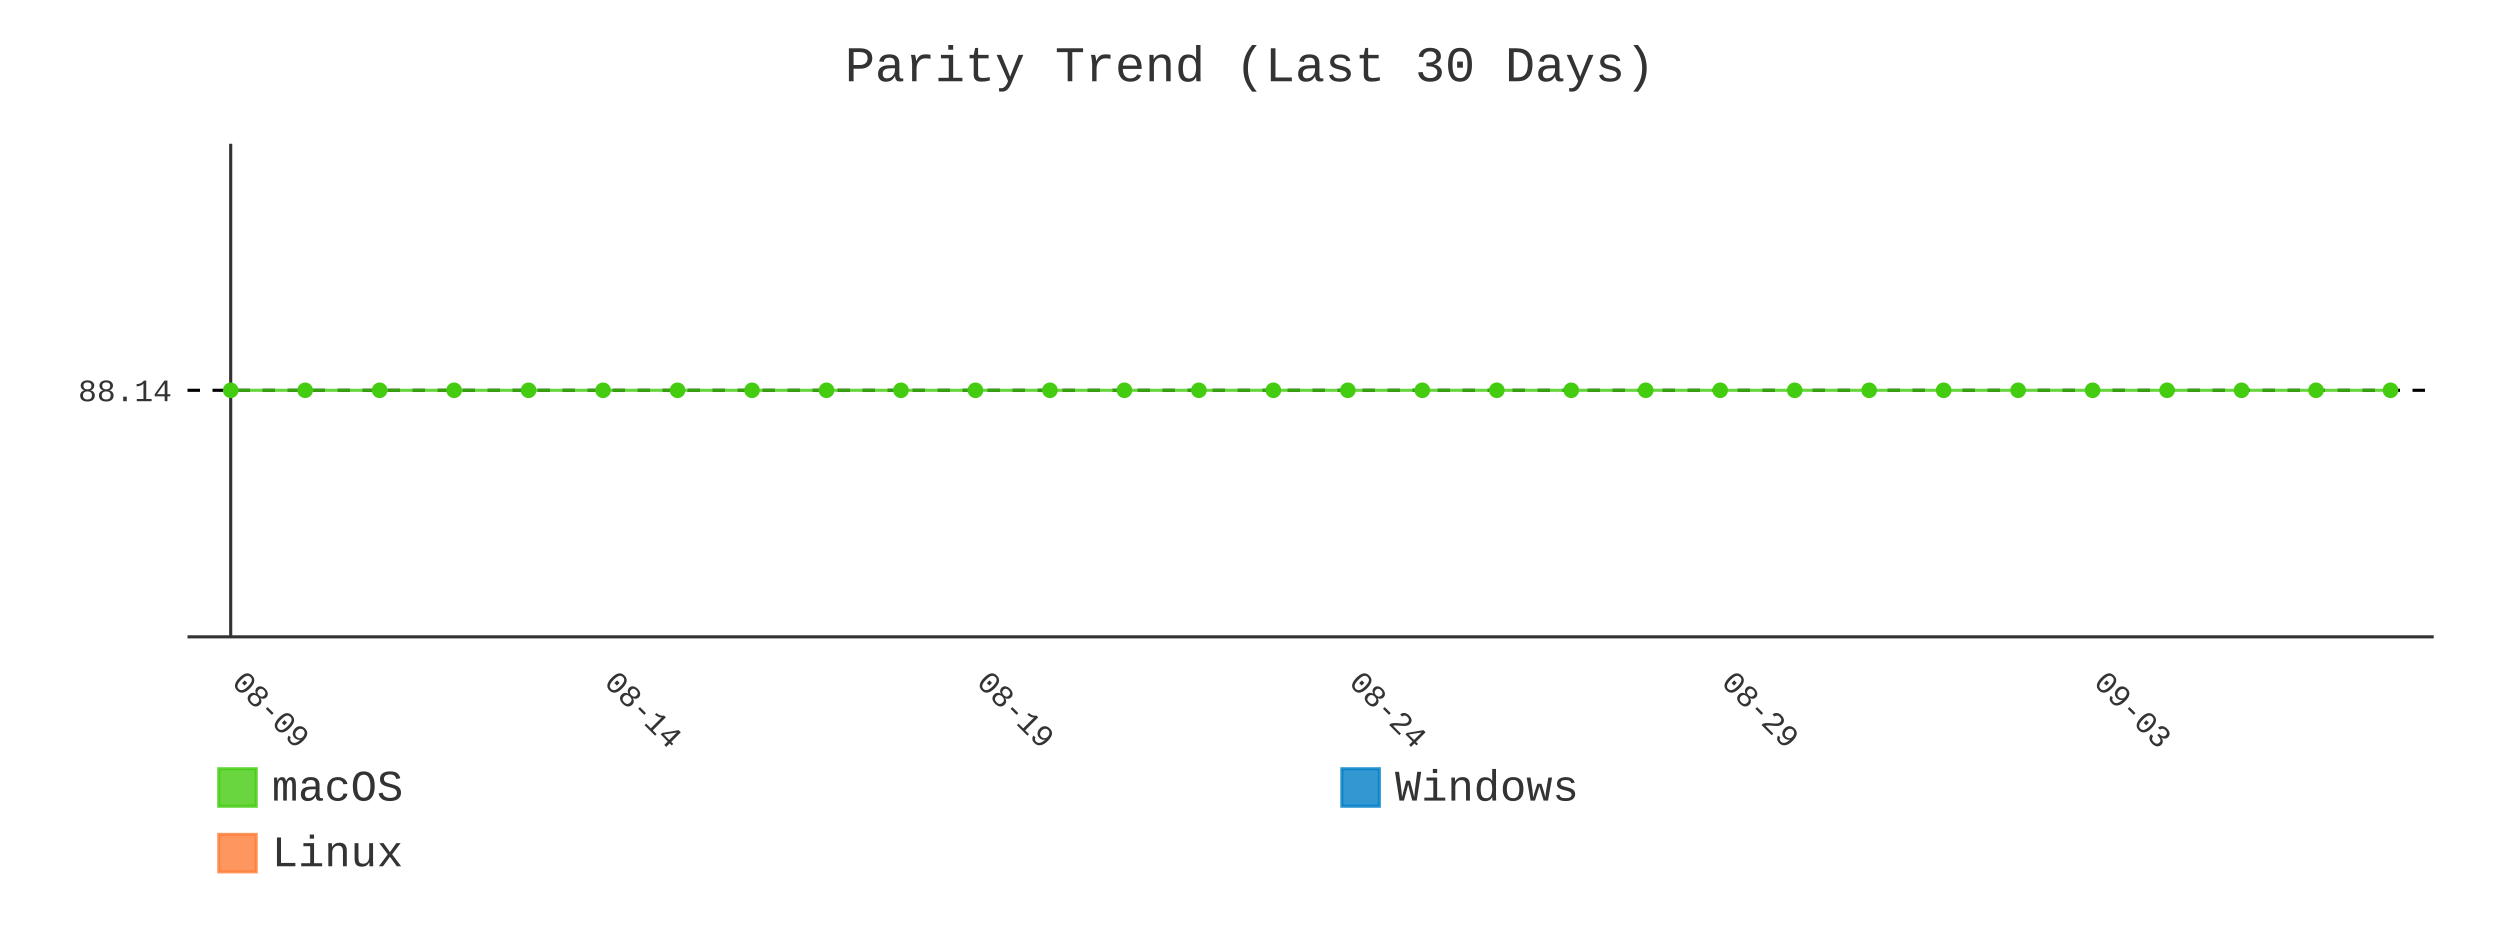
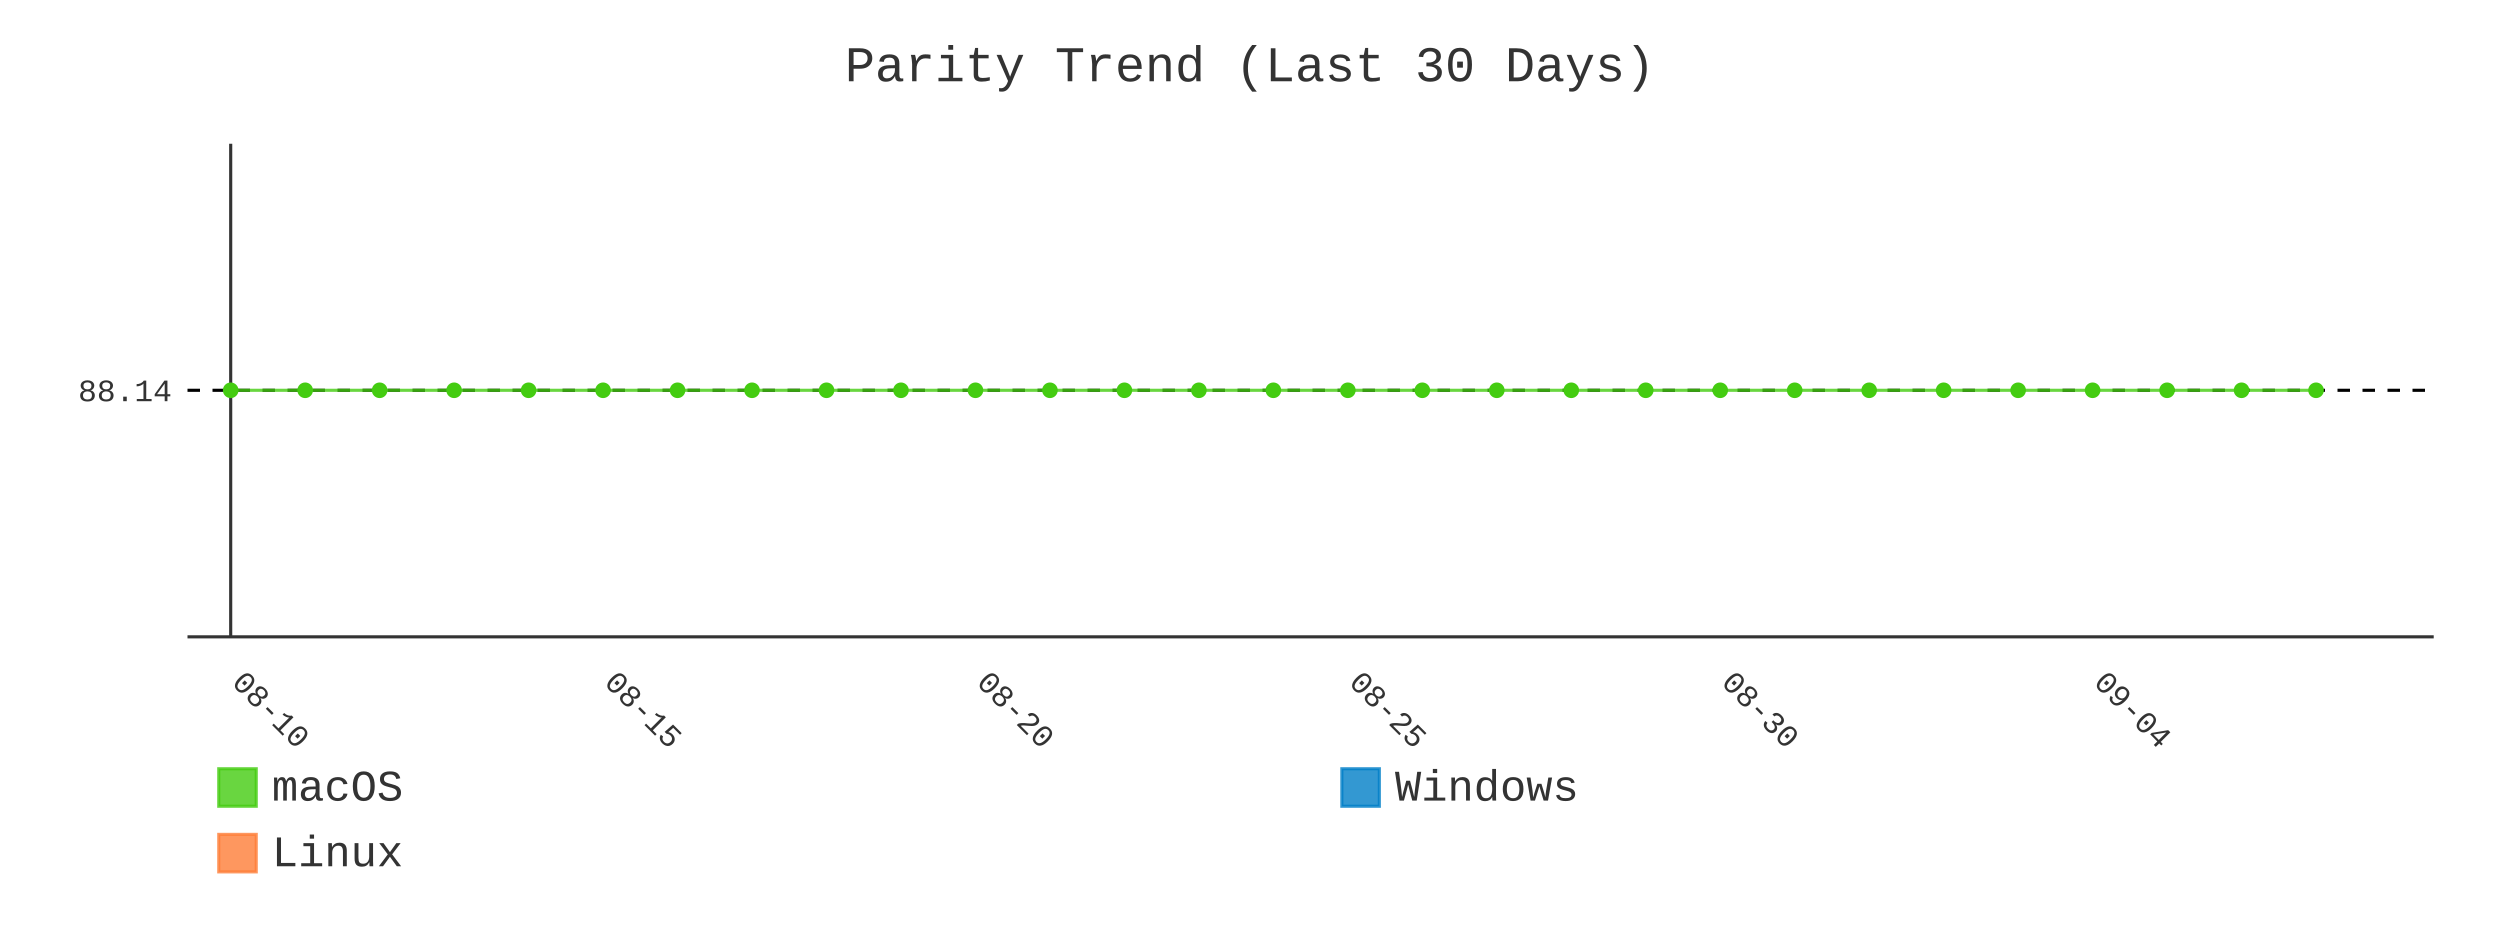
- <svg xmlns="http://www.w3.org/2000/svg" id="chart-54e273f4-d16b-454e-84bb-c9e6774a5482" class="pygal-chart" viewBox="0 0 800 300">
+ <svg xmlns="http://www.w3.org/2000/svg" id="chart-45663b78-6420-4ccc-be4f-2b528b996a55" class="pygal-chart" viewBox="0 0 800 300">
  <defs>
-     <style type="text/css">#chart-54e273f4-d16b-454e-84bb-c9e6774a5482{-webkit-user-select:none;-webkit-font-smoothing:antialiased;font-family:Consolas,"Liberation Mono",Menlo,Courier,monospace}#chart-54e273f4-d16b-454e-84bb-c9e6774a5482 .title{font-family:Consolas,"Liberation Mono",Menlo,Courier,monospace;font-size:16px}#chart-54e273f4-d16b-454e-84bb-c9e6774a5482 .legends .legend text{font-family:Consolas,"Liberation Mono",Menlo,Courier,monospace;font-size:14px}#chart-54e273f4-d16b-454e-84bb-c9e6774a5482 .axis text{font-family:Consolas,"Liberation Mono",Menlo,Courier,monospace;font-size:10px}#chart-54e273f4-d16b-454e-84bb-c9e6774a5482 .axis text.major{font-family:Consolas,"Liberation Mono",Menlo,Courier,monospace;font-size:10px}#chart-54e273f4-d16b-454e-84bb-c9e6774a5482 .text-overlay text.value{font-family:Consolas,"Liberation Mono",Menlo,Courier,monospace;font-size:16px}#chart-54e273f4-d16b-454e-84bb-c9e6774a5482 .text-overlay text.label{font-family:Consolas,"Liberation Mono",Menlo,Courier,monospace;font-size:10px}#chart-54e273f4-d16b-454e-84bb-c9e6774a5482 .tooltip{font-family:Consolas,"Liberation Mono",Menlo,Courier,monospace;font-size:14px}#chart-54e273f4-d16b-454e-84bb-c9e6774a5482 text.no_data{font-family:Consolas,"Liberation Mono",Menlo,Courier,monospace;font-size:64px}
- #chart-54e273f4-d16b-454e-84bb-c9e6774a5482{background-color:transparent}#chart-54e273f4-d16b-454e-84bb-c9e6774a5482 path,#chart-54e273f4-d16b-454e-84bb-c9e6774a5482 line,#chart-54e273f4-d16b-454e-84bb-c9e6774a5482 rect,#chart-54e273f4-d16b-454e-84bb-c9e6774a5482 circle{-webkit-transition:400ms;-moz-transition:400ms;transition:400ms}#chart-54e273f4-d16b-454e-84bb-c9e6774a5482 .graph &gt; .background{fill:transparent}#chart-54e273f4-d16b-454e-84bb-c9e6774a5482 .plot &gt; .background{fill:transparent}#chart-54e273f4-d16b-454e-84bb-c9e6774a5482 .graph{fill:#333}#chart-54e273f4-d16b-454e-84bb-c9e6774a5482 text.no_data{fill:#333}#chart-54e273f4-d16b-454e-84bb-c9e6774a5482 .title{fill:#333}#chart-54e273f4-d16b-454e-84bb-c9e6774a5482 .legends .legend text{fill:#333}#chart-54e273f4-d16b-454e-84bb-c9e6774a5482 .legends .legend:hover text{fill:#333}#chart-54e273f4-d16b-454e-84bb-c9e6774a5482 .axis .line{stroke:#333}#chart-54e273f4-d16b-454e-84bb-c9e6774a5482 .axis .guide.line{stroke:#666}#chart-54e273f4-d16b-454e-84bb-c9e6774a5482 .axis .major.line{stroke:#333}#chart-54e273f4-d16b-454e-84bb-c9e6774a5482 .axis text.major{fill:#333}#chart-54e273f4-d16b-454e-84bb-c9e6774a5482 .axis.y .guides:hover .guide.line,#chart-54e273f4-d16b-454e-84bb-c9e6774a5482 .line-graph .axis.x .guides:hover .guide.line,#chart-54e273f4-d16b-454e-84bb-c9e6774a5482 .stackedline-graph .axis.x .guides:hover .guide.line,#chart-54e273f4-d16b-454e-84bb-c9e6774a5482 .xy-graph .axis.x .guides:hover .guide.line{stroke:#333}#chart-54e273f4-d16b-454e-84bb-c9e6774a5482 .axis .guides:hover text{fill:#333}#chart-54e273f4-d16b-454e-84bb-c9e6774a5482 .reactive{fill-opacity:.8;stroke-opacity:.8;stroke-width:1}#chart-54e273f4-d16b-454e-84bb-c9e6774a5482 .ci{stroke:#333}#chart-54e273f4-d16b-454e-84bb-c9e6774a5482 .reactive.active,#chart-54e273f4-d16b-454e-84bb-c9e6774a5482 .active .reactive{fill-opacity:.9;stroke-opacity:.9;stroke-width:4}#chart-54e273f4-d16b-454e-84bb-c9e6774a5482 .ci .reactive.active{stroke-width:1.5}#chart-54e273f4-d16b-454e-84bb-c9e6774a5482 .series text{fill:#333}#chart-54e273f4-d16b-454e-84bb-c9e6774a5482 .tooltip rect{fill:transparent;stroke:#333;-webkit-transition:opacity 400ms;-moz-transition:opacity 400ms;transition:opacity 400ms}#chart-54e273f4-d16b-454e-84bb-c9e6774a5482 .tooltip .label{fill:#333}#chart-54e273f4-d16b-454e-84bb-c9e6774a5482 .tooltip .label{fill:#333}#chart-54e273f4-d16b-454e-84bb-c9e6774a5482 .tooltip .legend{font-size:.8em;fill:#666}#chart-54e273f4-d16b-454e-84bb-c9e6774a5482 .tooltip .x_label{font-size:.6em;fill:#333}#chart-54e273f4-d16b-454e-84bb-c9e6774a5482 .tooltip .xlink{font-size:.5em;text-decoration:underline}#chart-54e273f4-d16b-454e-84bb-c9e6774a5482 .tooltip .value{font-size:1.5em}#chart-54e273f4-d16b-454e-84bb-c9e6774a5482 .bound{font-size:.5em}#chart-54e273f4-d16b-454e-84bb-c9e6774a5482 .max-value{font-size:.75em;fill:#666}#chart-54e273f4-d16b-454e-84bb-c9e6774a5482 .map-element{fill:transparent;stroke:#666 !important}#chart-54e273f4-d16b-454e-84bb-c9e6774a5482 .map-element .reactive{fill-opacity:inherit;stroke-opacity:inherit}#chart-54e273f4-d16b-454e-84bb-c9e6774a5482 .color-0,#chart-54e273f4-d16b-454e-84bb-c9e6774a5482 .color-0 a:visited{stroke:#4c1;fill:#4c1}#chart-54e273f4-d16b-454e-84bb-c9e6774a5482 .color-1,#chart-54e273f4-d16b-454e-84bb-c9e6774a5482 .color-1 a:visited{stroke:#007ec6;fill:#007ec6}#chart-54e273f4-d16b-454e-84bb-c9e6774a5482 .color-2,#chart-54e273f4-d16b-454e-84bb-c9e6774a5482 .color-2 a:visited{stroke:#fe7d37;fill:#fe7d37}#chart-54e273f4-d16b-454e-84bb-c9e6774a5482 .text-overlay .color-0 text{fill:black}#chart-54e273f4-d16b-454e-84bb-c9e6774a5482 .text-overlay .color-1 text{fill:black}#chart-54e273f4-d16b-454e-84bb-c9e6774a5482 .text-overlay .color-2 text{fill:black}#chart-54e273f4-d16b-454e-84bb-c9e6774a5482 .series{stroke-width:2}#chart-54e273f4-d16b-454e-84bb-c9e6774a5482 .series.serie-0{stroke-width:2}#chart-54e273f4-d16b-454e-84bb-c9e6774a5482 .series.serie-1{stroke-width:2}#chart-54e273f4-d16b-454e-84bb-c9e6774a5482 .series.serie-2{stroke-width:2}
- #chart-54e273f4-d16b-454e-84bb-c9e6774a5482 text.no_data{text-anchor:middle}#chart-54e273f4-d16b-454e-84bb-c9e6774a5482 .guide.line{fill:none}#chart-54e273f4-d16b-454e-84bb-c9e6774a5482 .centered{text-anchor:middle}#chart-54e273f4-d16b-454e-84bb-c9e6774a5482 .title{text-anchor:middle}#chart-54e273f4-d16b-454e-84bb-c9e6774a5482 .legends .legend text{fill-opacity:1}#chart-54e273f4-d16b-454e-84bb-c9e6774a5482 .axis.x text{text-anchor:middle}#chart-54e273f4-d16b-454e-84bb-c9e6774a5482 .axis.x:not(.web) text[transform]{text-anchor:start}#chart-54e273f4-d16b-454e-84bb-c9e6774a5482 .axis.x:not(.web) text[transform].backwards{text-anchor:end}#chart-54e273f4-d16b-454e-84bb-c9e6774a5482 .axis.y text{text-anchor:end}#chart-54e273f4-d16b-454e-84bb-c9e6774a5482 .axis.y text[transform].backwards{text-anchor:start}#chart-54e273f4-d16b-454e-84bb-c9e6774a5482 .axis.y2 text{text-anchor:start}#chart-54e273f4-d16b-454e-84bb-c9e6774a5482 .axis.y2 text[transform].backwards{text-anchor:end}#chart-54e273f4-d16b-454e-84bb-c9e6774a5482 .axis .guide.line{stroke-dasharray:4,4;stroke:black}#chart-54e273f4-d16b-454e-84bb-c9e6774a5482 .axis .major.guide.line{stroke-dasharray:6,6;stroke:black}#chart-54e273f4-d16b-454e-84bb-c9e6774a5482 .horizontal .axis.y .guide.line,#chart-54e273f4-d16b-454e-84bb-c9e6774a5482 .horizontal .axis.y2 .guide.line,#chart-54e273f4-d16b-454e-84bb-c9e6774a5482 .vertical .axis.x .guide.line{opacity:0}#chart-54e273f4-d16b-454e-84bb-c9e6774a5482 .horizontal .axis.always_show .guide.line,#chart-54e273f4-d16b-454e-84bb-c9e6774a5482 .vertical .axis.always_show .guide.line{opacity:1 !important}#chart-54e273f4-d16b-454e-84bb-c9e6774a5482 .axis.y .guides:hover .guide.line,#chart-54e273f4-d16b-454e-84bb-c9e6774a5482 .axis.y2 .guides:hover .guide.line,#chart-54e273f4-d16b-454e-84bb-c9e6774a5482 .axis.x .guides:hover .guide.line{opacity:1}#chart-54e273f4-d16b-454e-84bb-c9e6774a5482 .axis .guides:hover text{opacity:1}#chart-54e273f4-d16b-454e-84bb-c9e6774a5482 .nofill{fill:none}#chart-54e273f4-d16b-454e-84bb-c9e6774a5482 .subtle-fill{fill-opacity:.2}#chart-54e273f4-d16b-454e-84bb-c9e6774a5482 .dot{stroke-width:1px;fill-opacity:1;stroke-opacity:1}#chart-54e273f4-d16b-454e-84bb-c9e6774a5482 .dot.active{stroke-width:5px}#chart-54e273f4-d16b-454e-84bb-c9e6774a5482 .dot.negative{fill:transparent}#chart-54e273f4-d16b-454e-84bb-c9e6774a5482 text,#chart-54e273f4-d16b-454e-84bb-c9e6774a5482 tspan{stroke:none !important}#chart-54e273f4-d16b-454e-84bb-c9e6774a5482 .series text.active{opacity:1}#chart-54e273f4-d16b-454e-84bb-c9e6774a5482 .tooltip rect{fill-opacity:.95;stroke-width:.5}#chart-54e273f4-d16b-454e-84bb-c9e6774a5482 .tooltip text{fill-opacity:1}#chart-54e273f4-d16b-454e-84bb-c9e6774a5482 .showable{visibility:hidden}#chart-54e273f4-d16b-454e-84bb-c9e6774a5482 .showable.shown{visibility:visible}#chart-54e273f4-d16b-454e-84bb-c9e6774a5482 .gauge-background{fill:rgba(229,229,229,1);stroke:none}#chart-54e273f4-d16b-454e-84bb-c9e6774a5482 .bg-lines{stroke:transparent;stroke-width:2px}</style>
+     <style type="text/css">#chart-45663b78-6420-4ccc-be4f-2b528b996a55{-webkit-user-select:none;-webkit-font-smoothing:antialiased;font-family:Consolas,"Liberation Mono",Menlo,Courier,monospace}#chart-45663b78-6420-4ccc-be4f-2b528b996a55 .title{font-family:Consolas,"Liberation Mono",Menlo,Courier,monospace;font-size:16px}#chart-45663b78-6420-4ccc-be4f-2b528b996a55 .legends .legend text{font-family:Consolas,"Liberation Mono",Menlo,Courier,monospace;font-size:14px}#chart-45663b78-6420-4ccc-be4f-2b528b996a55 .axis text{font-family:Consolas,"Liberation Mono",Menlo,Courier,monospace;font-size:10px}#chart-45663b78-6420-4ccc-be4f-2b528b996a55 .axis text.major{font-family:Consolas,"Liberation Mono",Menlo,Courier,monospace;font-size:10px}#chart-45663b78-6420-4ccc-be4f-2b528b996a55 .text-overlay text.value{font-family:Consolas,"Liberation Mono",Menlo,Courier,monospace;font-size:16px}#chart-45663b78-6420-4ccc-be4f-2b528b996a55 .text-overlay text.label{font-family:Consolas,"Liberation Mono",Menlo,Courier,monospace;font-size:10px}#chart-45663b78-6420-4ccc-be4f-2b528b996a55 .tooltip{font-family:Consolas,"Liberation Mono",Menlo,Courier,monospace;font-size:14px}#chart-45663b78-6420-4ccc-be4f-2b528b996a55 text.no_data{font-family:Consolas,"Liberation Mono",Menlo,Courier,monospace;font-size:64px}
+ #chart-45663b78-6420-4ccc-be4f-2b528b996a55{background-color:transparent}#chart-45663b78-6420-4ccc-be4f-2b528b996a55 path,#chart-45663b78-6420-4ccc-be4f-2b528b996a55 line,#chart-45663b78-6420-4ccc-be4f-2b528b996a55 rect,#chart-45663b78-6420-4ccc-be4f-2b528b996a55 circle{-webkit-transition:400ms;-moz-transition:400ms;transition:400ms}#chart-45663b78-6420-4ccc-be4f-2b528b996a55 .graph &gt; .background{fill:transparent}#chart-45663b78-6420-4ccc-be4f-2b528b996a55 .plot &gt; .background{fill:transparent}#chart-45663b78-6420-4ccc-be4f-2b528b996a55 .graph{fill:#333}#chart-45663b78-6420-4ccc-be4f-2b528b996a55 text.no_data{fill:#333}#chart-45663b78-6420-4ccc-be4f-2b528b996a55 .title{fill:#333}#chart-45663b78-6420-4ccc-be4f-2b528b996a55 .legends .legend text{fill:#333}#chart-45663b78-6420-4ccc-be4f-2b528b996a55 .legends .legend:hover text{fill:#333}#chart-45663b78-6420-4ccc-be4f-2b528b996a55 .axis .line{stroke:#333}#chart-45663b78-6420-4ccc-be4f-2b528b996a55 .axis .guide.line{stroke:#666}#chart-45663b78-6420-4ccc-be4f-2b528b996a55 .axis .major.line{stroke:#333}#chart-45663b78-6420-4ccc-be4f-2b528b996a55 .axis text.major{fill:#333}#chart-45663b78-6420-4ccc-be4f-2b528b996a55 .axis.y .guides:hover .guide.line,#chart-45663b78-6420-4ccc-be4f-2b528b996a55 .line-graph .axis.x .guides:hover .guide.line,#chart-45663b78-6420-4ccc-be4f-2b528b996a55 .stackedline-graph .axis.x .guides:hover .guide.line,#chart-45663b78-6420-4ccc-be4f-2b528b996a55 .xy-graph .axis.x .guides:hover .guide.line{stroke:#333}#chart-45663b78-6420-4ccc-be4f-2b528b996a55 .axis .guides:hover text{fill:#333}#chart-45663b78-6420-4ccc-be4f-2b528b996a55 .reactive{fill-opacity:.8;stroke-opacity:.8;stroke-width:1}#chart-45663b78-6420-4ccc-be4f-2b528b996a55 .ci{stroke:#333}#chart-45663b78-6420-4ccc-be4f-2b528b996a55 .reactive.active,#chart-45663b78-6420-4ccc-be4f-2b528b996a55 .active .reactive{fill-opacity:.9;stroke-opacity:.9;stroke-width:4}#chart-45663b78-6420-4ccc-be4f-2b528b996a55 .ci .reactive.active{stroke-width:1.5}#chart-45663b78-6420-4ccc-be4f-2b528b996a55 .series text{fill:#333}#chart-45663b78-6420-4ccc-be4f-2b528b996a55 .tooltip rect{fill:transparent;stroke:#333;-webkit-transition:opacity 400ms;-moz-transition:opacity 400ms;transition:opacity 400ms}#chart-45663b78-6420-4ccc-be4f-2b528b996a55 .tooltip .label{fill:#333}#chart-45663b78-6420-4ccc-be4f-2b528b996a55 .tooltip .label{fill:#333}#chart-45663b78-6420-4ccc-be4f-2b528b996a55 .tooltip .legend{font-size:.8em;fill:#666}#chart-45663b78-6420-4ccc-be4f-2b528b996a55 .tooltip .x_label{font-size:.6em;fill:#333}#chart-45663b78-6420-4ccc-be4f-2b528b996a55 .tooltip .xlink{font-size:.5em;text-decoration:underline}#chart-45663b78-6420-4ccc-be4f-2b528b996a55 .tooltip .value{font-size:1.5em}#chart-45663b78-6420-4ccc-be4f-2b528b996a55 .bound{font-size:.5em}#chart-45663b78-6420-4ccc-be4f-2b528b996a55 .max-value{font-size:.75em;fill:#666}#chart-45663b78-6420-4ccc-be4f-2b528b996a55 .map-element{fill:transparent;stroke:#666 !important}#chart-45663b78-6420-4ccc-be4f-2b528b996a55 .map-element .reactive{fill-opacity:inherit;stroke-opacity:inherit}#chart-45663b78-6420-4ccc-be4f-2b528b996a55 .color-0,#chart-45663b78-6420-4ccc-be4f-2b528b996a55 .color-0 a:visited{stroke:#4c1;fill:#4c1}#chart-45663b78-6420-4ccc-be4f-2b528b996a55 .color-1,#chart-45663b78-6420-4ccc-be4f-2b528b996a55 .color-1 a:visited{stroke:#007ec6;fill:#007ec6}#chart-45663b78-6420-4ccc-be4f-2b528b996a55 .color-2,#chart-45663b78-6420-4ccc-be4f-2b528b996a55 .color-2 a:visited{stroke:#fe7d37;fill:#fe7d37}#chart-45663b78-6420-4ccc-be4f-2b528b996a55 .text-overlay .color-0 text{fill:black}#chart-45663b78-6420-4ccc-be4f-2b528b996a55 .text-overlay .color-1 text{fill:black}#chart-45663b78-6420-4ccc-be4f-2b528b996a55 .text-overlay .color-2 text{fill:black}#chart-45663b78-6420-4ccc-be4f-2b528b996a55 .series{stroke-width:2}#chart-45663b78-6420-4ccc-be4f-2b528b996a55 .series.serie-0{stroke-width:2}#chart-45663b78-6420-4ccc-be4f-2b528b996a55 .series.serie-1{stroke-width:2}#chart-45663b78-6420-4ccc-be4f-2b528b996a55 .series.serie-2{stroke-width:2}
+ #chart-45663b78-6420-4ccc-be4f-2b528b996a55 text.no_data{text-anchor:middle}#chart-45663b78-6420-4ccc-be4f-2b528b996a55 .guide.line{fill:none}#chart-45663b78-6420-4ccc-be4f-2b528b996a55 .centered{text-anchor:middle}#chart-45663b78-6420-4ccc-be4f-2b528b996a55 .title{text-anchor:middle}#chart-45663b78-6420-4ccc-be4f-2b528b996a55 .legends .legend text{fill-opacity:1}#chart-45663b78-6420-4ccc-be4f-2b528b996a55 .axis.x text{text-anchor:middle}#chart-45663b78-6420-4ccc-be4f-2b528b996a55 .axis.x:not(.web) text[transform]{text-anchor:start}#chart-45663b78-6420-4ccc-be4f-2b528b996a55 .axis.x:not(.web) text[transform].backwards{text-anchor:end}#chart-45663b78-6420-4ccc-be4f-2b528b996a55 .axis.y text{text-anchor:end}#chart-45663b78-6420-4ccc-be4f-2b528b996a55 .axis.y text[transform].backwards{text-anchor:start}#chart-45663b78-6420-4ccc-be4f-2b528b996a55 .axis.y2 text{text-anchor:start}#chart-45663b78-6420-4ccc-be4f-2b528b996a55 .axis.y2 text[transform].backwards{text-anchor:end}#chart-45663b78-6420-4ccc-be4f-2b528b996a55 .axis .guide.line{stroke-dasharray:4,4;stroke:black}#chart-45663b78-6420-4ccc-be4f-2b528b996a55 .axis .major.guide.line{stroke-dasharray:6,6;stroke:black}#chart-45663b78-6420-4ccc-be4f-2b528b996a55 .horizontal .axis.y .guide.line,#chart-45663b78-6420-4ccc-be4f-2b528b996a55 .horizontal .axis.y2 .guide.line,#chart-45663b78-6420-4ccc-be4f-2b528b996a55 .vertical .axis.x .guide.line{opacity:0}#chart-45663b78-6420-4ccc-be4f-2b528b996a55 .horizontal .axis.always_show .guide.line,#chart-45663b78-6420-4ccc-be4f-2b528b996a55 .vertical .axis.always_show .guide.line{opacity:1 !important}#chart-45663b78-6420-4ccc-be4f-2b528b996a55 .axis.y .guides:hover .guide.line,#chart-45663b78-6420-4ccc-be4f-2b528b996a55 .axis.y2 .guides:hover .guide.line,#chart-45663b78-6420-4ccc-be4f-2b528b996a55 .axis.x .guides:hover .guide.line{opacity:1}#chart-45663b78-6420-4ccc-be4f-2b528b996a55 .axis .guides:hover text{opacity:1}#chart-45663b78-6420-4ccc-be4f-2b528b996a55 .nofill{fill:none}#chart-45663b78-6420-4ccc-be4f-2b528b996a55 .subtle-fill{fill-opacity:.2}#chart-45663b78-6420-4ccc-be4f-2b528b996a55 .dot{stroke-width:1px;fill-opacity:1;stroke-opacity:1}#chart-45663b78-6420-4ccc-be4f-2b528b996a55 .dot.active{stroke-width:5px}#chart-45663b78-6420-4ccc-be4f-2b528b996a55 .dot.negative{fill:transparent}#chart-45663b78-6420-4ccc-be4f-2b528b996a55 text,#chart-45663b78-6420-4ccc-be4f-2b528b996a55 tspan{stroke:none !important}#chart-45663b78-6420-4ccc-be4f-2b528b996a55 .series text.active{opacity:1}#chart-45663b78-6420-4ccc-be4f-2b528b996a55 .tooltip rect{fill-opacity:.95;stroke-width:.5}#chart-45663b78-6420-4ccc-be4f-2b528b996a55 .tooltip text{fill-opacity:1}#chart-45663b78-6420-4ccc-be4f-2b528b996a55 .showable{visibility:hidden}#chart-45663b78-6420-4ccc-be4f-2b528b996a55 .showable.shown{visibility:visible}#chart-45663b78-6420-4ccc-be4f-2b528b996a55 .gauge-background{fill:rgba(229,229,229,1);stroke:none}#chart-45663b78-6420-4ccc-be4f-2b528b996a55 .bg-lines{stroke:transparent;stroke-width:2px}</style>
  </defs>
  <g class="graph line-graph vertical">
    <rect x="0" y="0" width="800" height="300" class="background" />
    <g transform="translate(60, 46)" class="plot">
      <rect x="0" y="0" width="718.787" height="157.787" class="background" />
      <g class="axis y always_show">
        <path d="M0 157.787 h718.787" class="line" />
        <g class="guides">
          <path d="M0 78.893 h718.787" class="guide line" />
          <text x="-5" y="82.393" class="">88.14</text>
        </g>
      </g>
      <g class="axis x">
        <g class="guides">
          <path d="M13.823 0 v157.787" class="major line" />
-           <text x="13.823" y="172.787" class="major" transform="rotate(45 13.82282 172.7868)">08-09</text>
+           <text x="13.823" y="172.787" class="major" transform="rotate(45 13.82282 172.7868)">08-10</text>
        </g>
        <g class="guides">
          <path d="M132.985 0 v157.787" class="major guide line" />
-           <text x="132.985" y="172.787" class="major" transform="rotate(45 132.9851 172.7868)">08-14</text>
+           <text x="132.985" y="172.787" class="major" transform="rotate(45 132.9851 172.7868)">08-15</text>
        </g>
        <g class="guides">
          <path d="M252.147 0 v157.787" class="major guide line" />
-           <text x="252.147" y="172.787" class="major" transform="rotate(45 252.1474 172.7868)">08-19</text>
+           <text x="252.147" y="172.787" class="major" transform="rotate(45 252.1474 172.7868)">08-20</text>
        </g>
        <g class="guides">
          <path d="M371.31 0 v157.787" class="major guide line" />
-           <text x="371.31" y="172.787" class="major" transform="rotate(45 371.3096 172.7868)">08-24</text>
+           <text x="371.31" y="172.787" class="major" transform="rotate(45 371.3096 172.7868)">08-25</text>
        </g>
        <g class="guides">
          <path d="M490.472 0 v157.787" class="major guide line" />
-           <text x="490.472" y="172.787" class="major" transform="rotate(45 490.4719 172.7868)">08-29</text>
+           <text x="490.472" y="172.787" class="major" transform="rotate(45 490.4719 172.7868)">08-30</text>
        </g>
        <g class="guides">
          <path d="M609.634 0 v157.787" class="major guide line" />
-           <text x="609.634" y="172.787" class="major" transform="rotate(45 609.6342 172.7868)">09-03</text>
+           <text x="609.634" y="172.787" class="major" transform="rotate(45 609.6342 172.7868)">09-04</text>
        </g>
      </g>
      <g class="series serie-0 color-0">
-         <path d="M13.823 78.893 L37.655 78.893 61.488 78.893 85.32 78.893 109.153 78.893 132.985 78.893 156.818 78.893 180.65 78.893 204.482 78.893 228.315 78.893 252.147 78.893 275.98 78.893 299.812 78.893 323.645 78.893 347.477 78.893 371.31 78.893 395.142 78.893 418.975 78.893 442.807 78.893 466.639 78.893 490.472 78.893 514.304 78.893 538.137 78.893 561.969 78.893 585.802 78.893 609.634 78.893 633.467 78.893 657.299 78.893 681.132 78.893 704.964 78.893" class="line reactive nofill" />
+         <path d="M13.823 78.893 L37.655 78.893 61.488 78.893 85.32 78.893 109.153 78.893 132.985 78.893 156.818 78.893 180.65 78.893 204.482 78.893 228.315 78.893 252.147 78.893 275.98 78.893 299.812 78.893 323.645 78.893 347.477 78.893 371.31 78.893 395.142 78.893 418.975 78.893 442.807 78.893 466.639 78.893 490.472 78.893 514.304 78.893 538.137 78.893 561.969 78.893 585.802 78.893 609.634 78.893 633.467 78.893 657.299 78.893 681.132 78.893" class="line reactive nofill" />
      </g>
      <g class="series serie-1 color-1" />
      <g class="series serie-2 color-2" />
    </g>
    <g class="titles">
      <text x="400.0" y="26" class="title plot_title">Parity Trend (Last 30 Days)</text>
    </g>
    <g transform="translate(60, 46)" class="plot overlay">
      <g class="series serie-0 color-0">
        <g class="dots">
          <circle cx="13.823" cy="78.893" r="2" class="dot reactive tooltip-trigger" />
        </g>
        <g class="dots">
          <circle cx="37.655" cy="78.893" r="2" class="dot reactive tooltip-trigger" />
        </g>
        <g class="dots">
          <circle cx="61.488" cy="78.893" r="2" class="dot reactive tooltip-trigger" />
        </g>
        <g class="dots">
          <circle cx="85.32" cy="78.893" r="2" class="dot reactive tooltip-trigger" />
        </g>
        <g class="dots">
          <circle cx="109.153" cy="78.893" r="2" class="dot reactive tooltip-trigger" />
        </g>
        <g class="dots">
          <circle cx="132.985" cy="78.893" r="2" class="dot reactive tooltip-trigger" />
        </g>
        <g class="dots">
          <circle cx="156.818" cy="78.893" r="2" class="dot reactive tooltip-trigger" />
        </g>
        <g class="dots">
          <circle cx="180.65" cy="78.893" r="2" class="dot reactive tooltip-trigger" />
        </g>
        <g class="dots">
          <circle cx="204.482" cy="78.893" r="2" class="dot reactive tooltip-trigger" />
        </g>
        <g class="dots">
          <circle cx="228.315" cy="78.893" r="2" class="dot reactive tooltip-trigger" />
        </g>
        <g class="dots">
          <circle cx="252.147" cy="78.893" r="2" class="dot reactive tooltip-trigger" />
        </g>
        <g class="dots">
          <circle cx="275.98" cy="78.893" r="2" class="dot reactive tooltip-trigger" />
        </g>
        <g class="dots">
          <circle cx="299.812" cy="78.893" r="2" class="dot reactive tooltip-trigger" />
        </g>
        <g class="dots">
          <circle cx="323.645" cy="78.893" r="2" class="dot reactive tooltip-trigger" />
        </g>
        <g class="dots">
          <circle cx="347.477" cy="78.893" r="2" class="dot reactive tooltip-trigger" />
        </g>
        <g class="dots">
          <circle cx="371.31" cy="78.893" r="2" class="dot reactive tooltip-trigger" />
        </g>
        <g class="dots">
          <circle cx="395.142" cy="78.893" r="2" class="dot reactive tooltip-trigger" />
        </g>
        <g class="dots">
          <circle cx="418.975" cy="78.893" r="2" class="dot reactive tooltip-trigger" />
        </g>
        <g class="dots">
          <circle cx="442.807" cy="78.893" r="2" class="dot reactive tooltip-trigger" />
        </g>
        <g class="dots">
          <circle cx="466.639" cy="78.893" r="2" class="dot reactive tooltip-trigger" />
        </g>
        <g class="dots">
          <circle cx="490.472" cy="78.893" r="2" class="dot reactive tooltip-trigger" />
        </g>
        <g class="dots">
          <circle cx="514.304" cy="78.893" r="2" class="dot reactive tooltip-trigger" />
        </g>
        <g class="dots">
          <circle cx="538.137" cy="78.893" r="2" class="dot reactive tooltip-trigger" />
        </g>
        <g class="dots">
          <circle cx="561.969" cy="78.893" r="2" class="dot reactive tooltip-trigger" />
        </g>
        <g class="dots">
          <circle cx="585.802" cy="78.893" r="2" class="dot reactive tooltip-trigger" />
        </g>
        <g class="dots">
          <circle cx="609.634" cy="78.893" r="2" class="dot reactive tooltip-trigger" />
        </g>
        <g class="dots">
          <circle cx="633.467" cy="78.893" r="2" class="dot reactive tooltip-trigger" />
        </g>
        <g class="dots">
          <circle cx="657.299" cy="78.893" r="2" class="dot reactive tooltip-trigger" />
        </g>
        <g class="dots">
          <circle cx="681.132" cy="78.893" r="2" class="dot reactive tooltip-trigger" />
        </g>
-         <g class="dots">
-           <circle cx="704.964" cy="78.893" r="2" class="dot reactive tooltip-trigger" />
-         </g>
      </g>
      <g class="series serie-1 color-1" />
      <g class="series serie-2 color-2" />
    </g>
    <g transform="translate(60, 46)" class="plot text-overlay">
      <g class="series serie-0 color-0" />
      <g class="series serie-1 color-1" />
      <g class="series serie-2 color-2" />
    </g>
    <g transform="translate(60, 46)" class="plot tooltip-overlay">
      <g transform="translate(0 0)" style="opacity: 0" class="tooltip">
        <rect rx="0" ry="0" width="0" height="0" class="tooltip-box" />
        <g class="text" />
      </g>
    </g>
    <g transform="translate(70, 245)" class="legends">
      <g id="activate-serie-0" class="legend reactive activate-serie">
        <rect x="0.0" y="1.0" width="12" height="12" class="color-0 reactive" />
        <text x="17.0" y="11.2">macOS</text>
      </g>
      <g id="activate-serie-1" class="legend reactive activate-serie">
        <rect x="359.393" y="1.0" width="12" height="12" class="color-1 reactive" />
        <text x="376.393" y="11.2">Windows</text>
      </g>
      <g id="activate-serie-2" class="legend reactive activate-serie">
        <rect x="0.0" y="22.0" width="12" height="12" class="color-2 reactive" />
        <text x="17.0" y="32.2">Linux</text>
      </g>
    </g>
  </g>
</svg>
